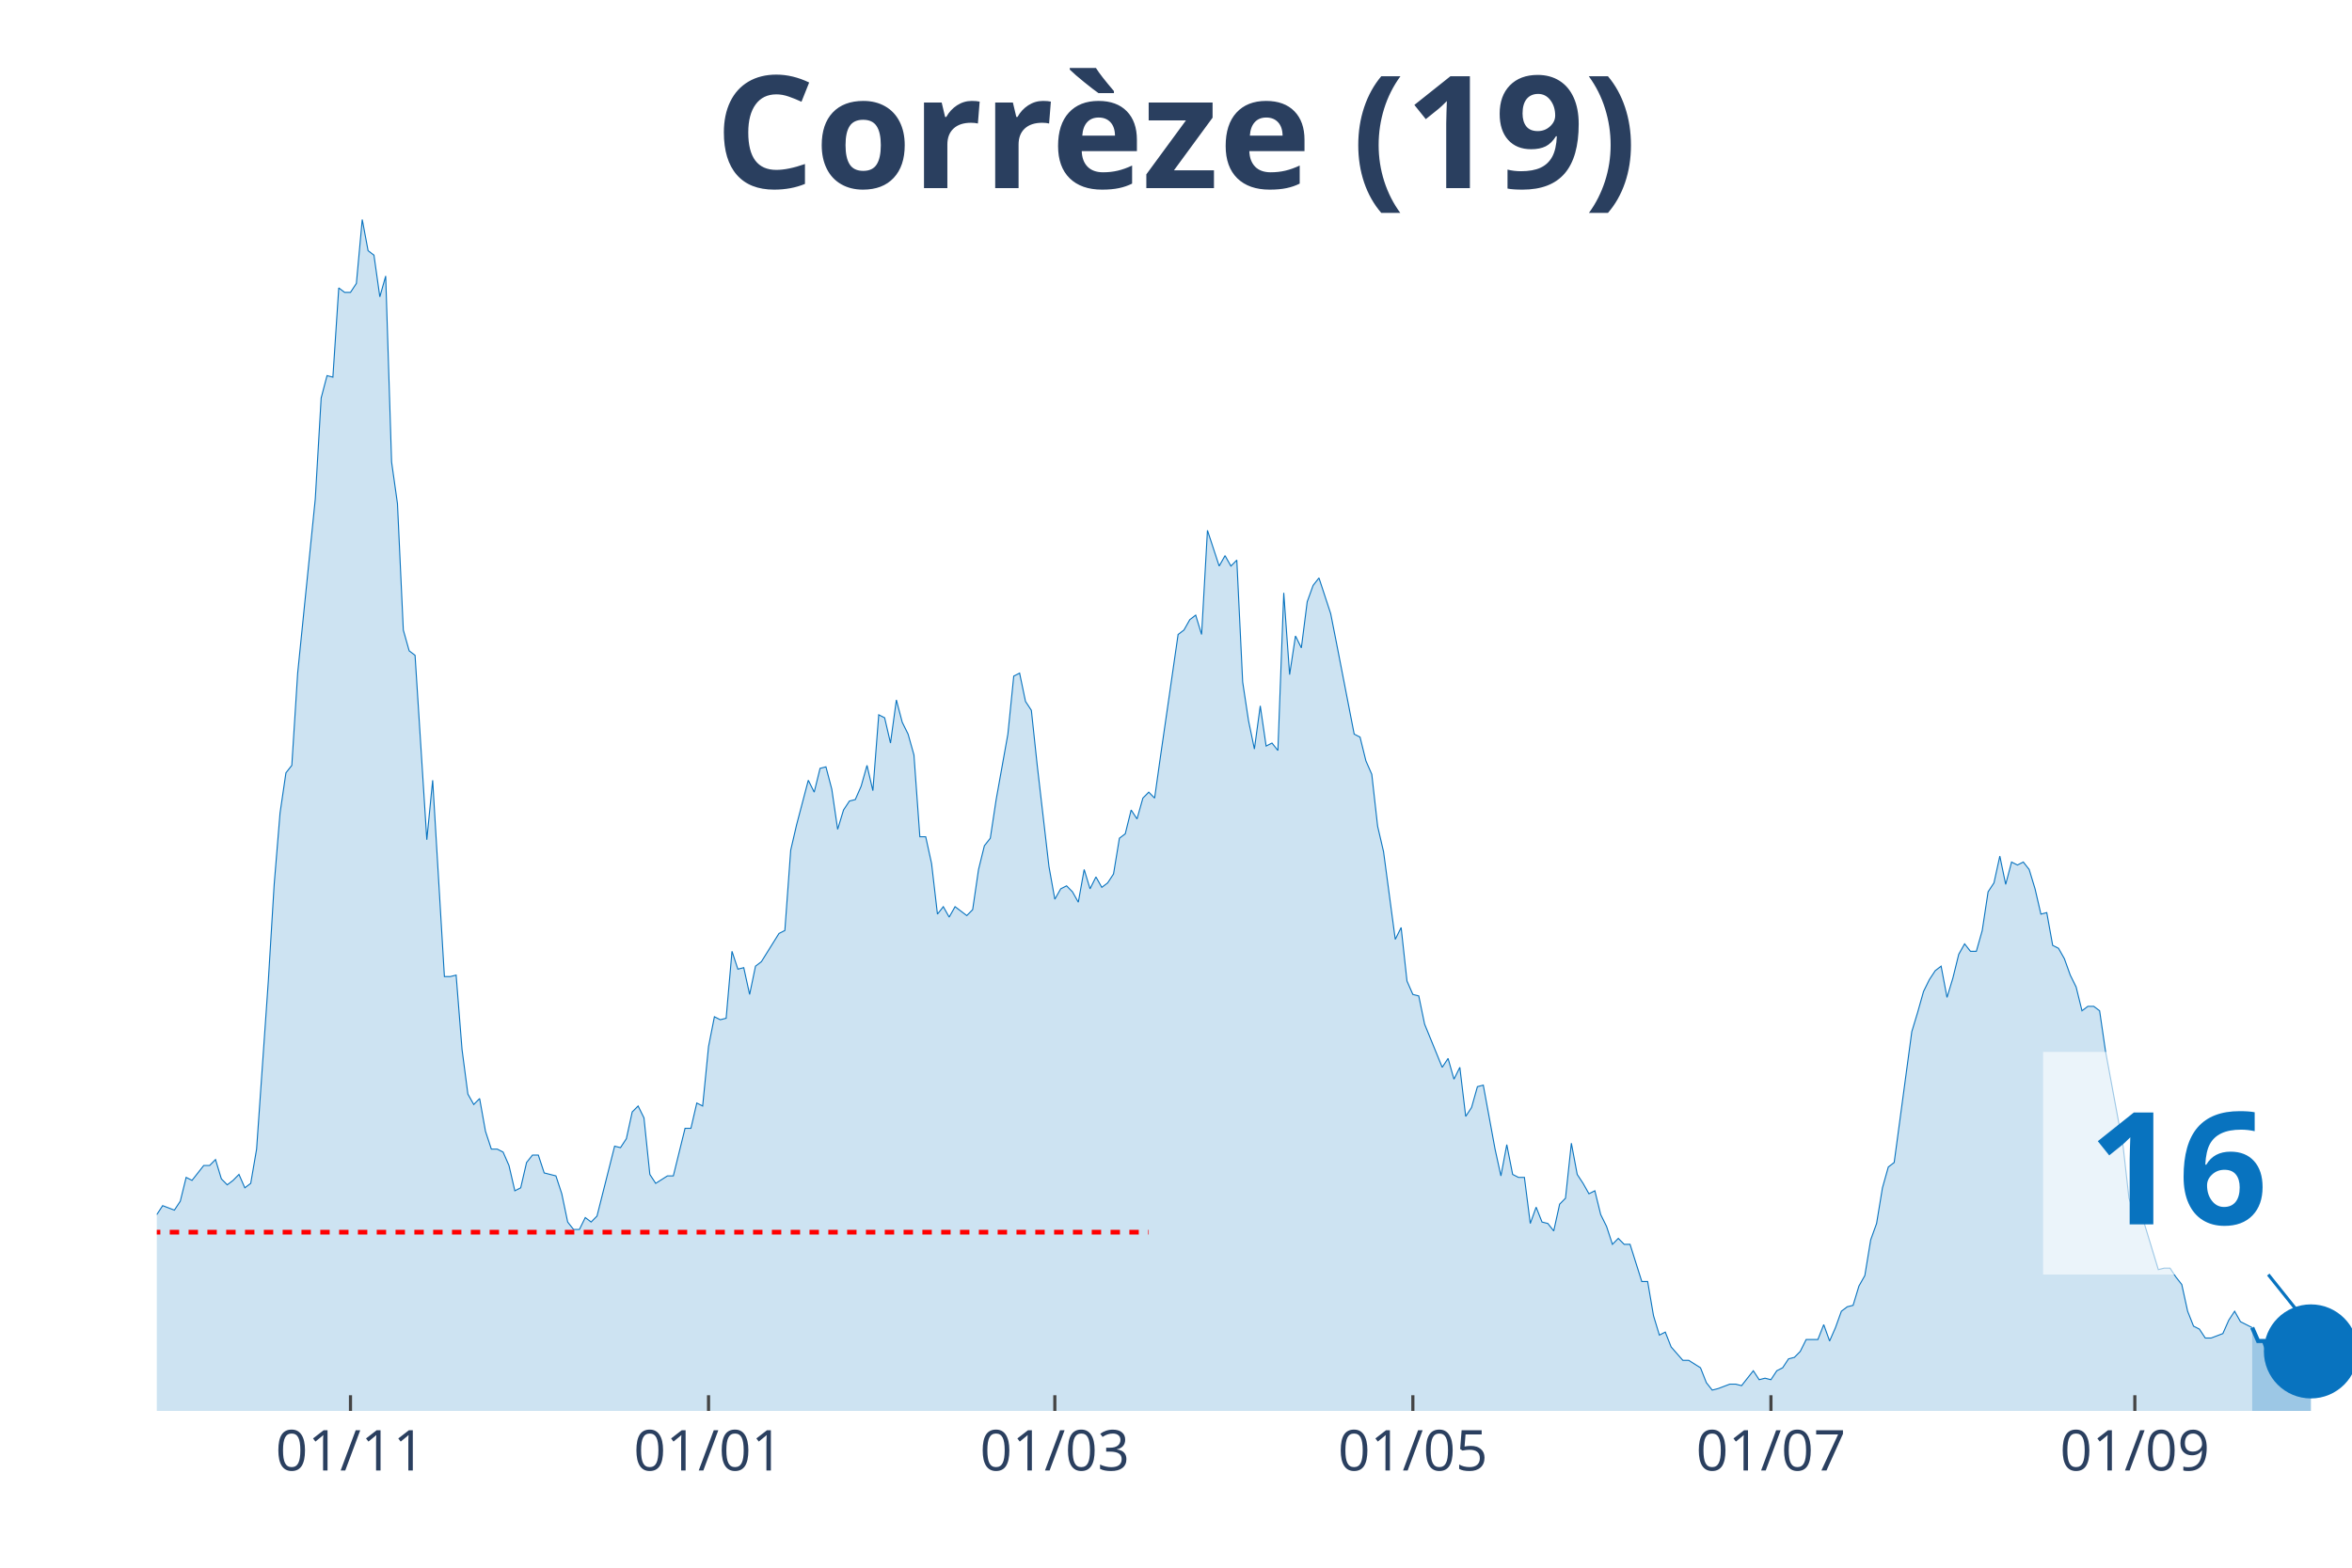
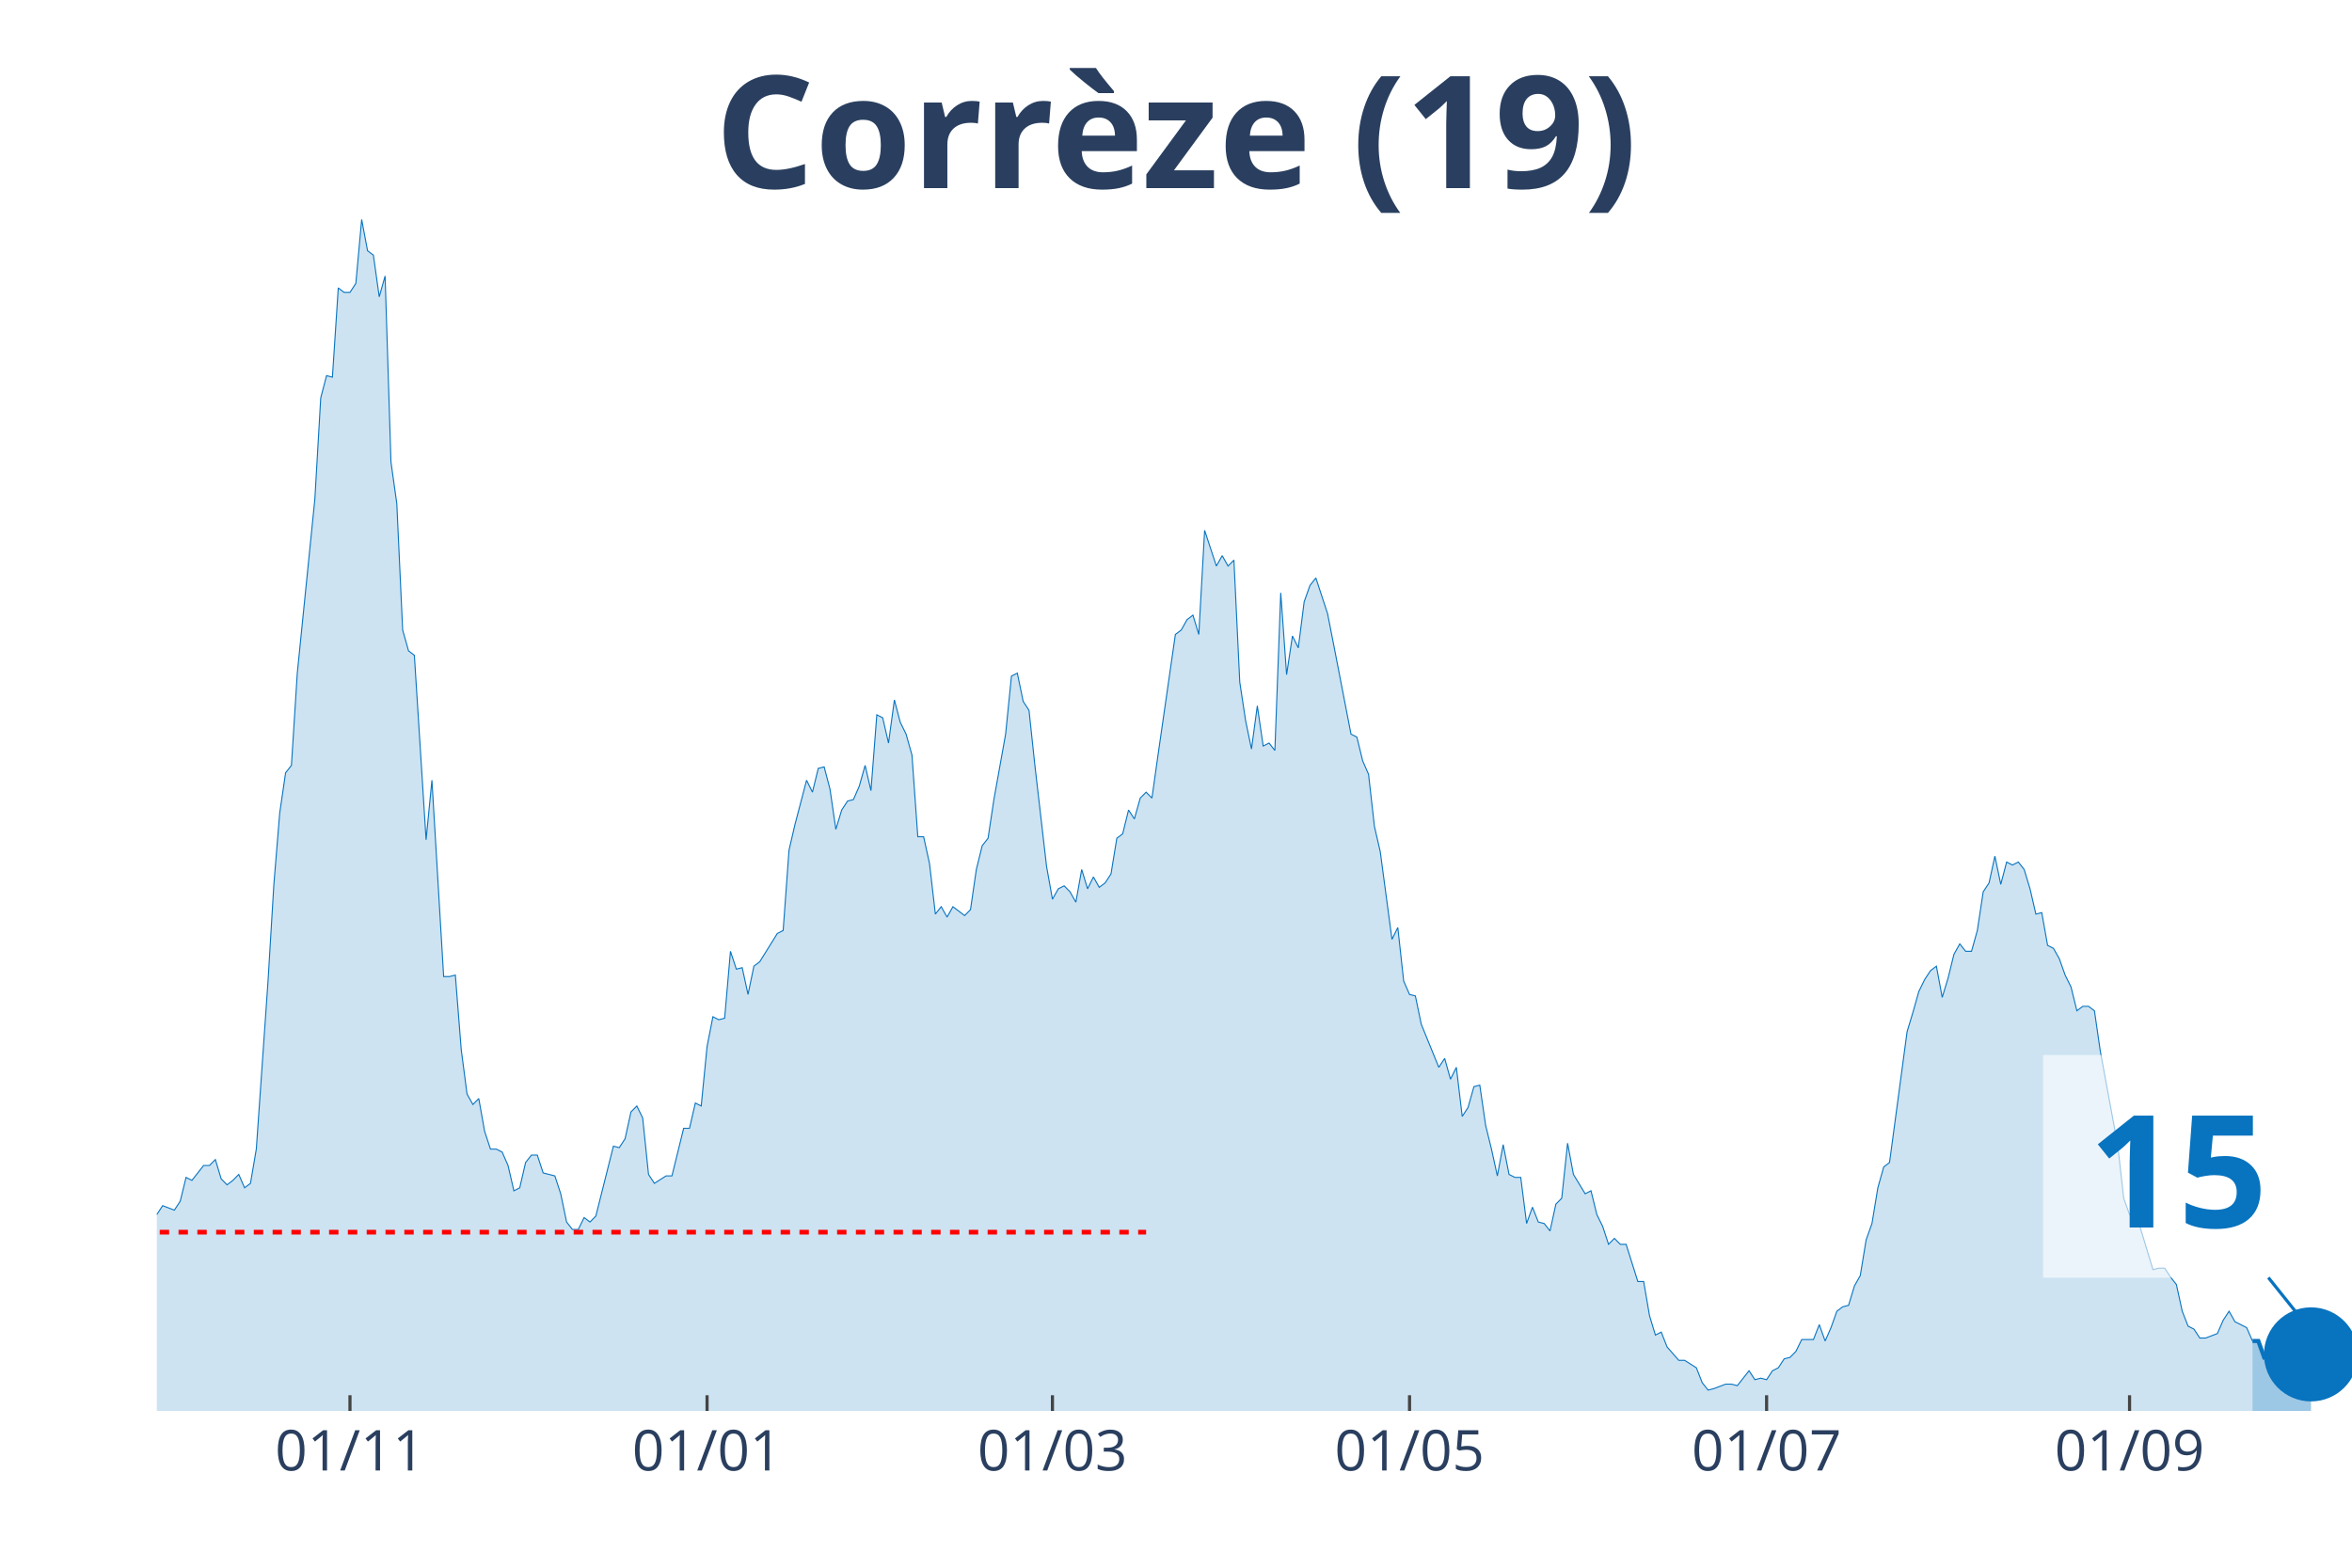
<svg xmlns="http://www.w3.org/2000/svg" class="main-svg" width="1125" height="750" style="" viewBox="0 0 750 500">
  <rect x="0" y="0" width="750" height="500" style="fill: rgb(0, 0, 0); fill-opacity: 0;" />
-   <defs id="defs-084a5c">
+   <defs id="defs-a76041">
    <g class="clips">
-       <clipPath id="clip084a5cxyplot" class="plotclip">
+       <clipPath id="clipa76041xyplot" class="plotclip">
        <rect width="700" height="380" />
      </clipPath>
-       <clipPath class="axesclip" id="clip084a5cx">
+       <clipPath class="axesclip" id="clipa76041x">
        <rect x="50" y="0" width="700" height="500" />
      </clipPath>
-       <clipPath class="axesclip" id="clip084a5cy">
+       <clipPath class="axesclip" id="clipa76041y">
        <rect x="0" y="70" width="750" height="380" />
      </clipPath>
-       <clipPath class="axesclip" id="clip084a5cxy">
+       <clipPath class="axesclip" id="clipa76041xy">
        <rect x="50" y="70" width="700" height="380" />
      </clipPath>
    </g>
    <g class="gradients" />
  </defs>
  <g class="bglayer">
    <rect class="bg" x="50" y="70" width="700" height="380" style="fill: rgb(0, 0, 0); fill-opacity: 0; stroke-width: 0;" />
  </g>
  <g class="layer-below">
    <g class="imagelayer" />
    <g class="shapelayer" />
  </g>
  <g class="cartesianlayer">
    <g class="subplot xy">
      <g class="layer-subplot">
        <g class="shapelayer" />
        <g class="imagelayer" />
      </g>
      <g class="gridlayer">
        <g class="x">
-           <path class="xgrid crisp" transform="translate(111.76,0)" d="M0,70v380" style="stroke: rgb(255, 255, 255); stroke-opacity: 1; stroke-width: 1px;" />
-           <path class="xgrid crisp" transform="translate(225.94,0)" d="M0,70v380" style="stroke: rgb(255, 255, 255); stroke-opacity: 1; stroke-width: 1px;" />
-           <path class="xgrid crisp" transform="translate(336.36,0)" d="M0,70v380" style="stroke: rgb(255, 255, 255); stroke-opacity: 1; stroke-width: 1px;" />
-           <path class="xgrid crisp" transform="translate(450.53,0)" d="M0,70v380" style="stroke: rgb(255, 255, 255); stroke-opacity: 1; stroke-width: 1px;" />
-           <path class="xgrid crisp" transform="translate(564.71,0)" d="M0,70v380" style="stroke: rgb(255, 255, 255); stroke-opacity: 1; stroke-width: 1px;" />
-           <path class="xgrid crisp" transform="translate(680.75,0)" d="M0,70v380" style="stroke: rgb(255, 255, 255); stroke-opacity: 1; stroke-width: 1px;" />
+           <path class="xgrid crisp" transform="translate(111.6,0)" d="M0,70v380" style="stroke: rgb(255, 255, 255); stroke-opacity: 1; stroke-width: 1px;" />
+           <path class="xgrid crisp" transform="translate(225.47,0)" d="M0,70v380" style="stroke: rgb(255, 255, 255); stroke-opacity: 1; stroke-width: 1px;" />
+           <path class="xgrid crisp" transform="translate(335.6,0)" d="M0,70v380" style="stroke: rgb(255, 255, 255); stroke-opacity: 1; stroke-width: 1px;" />
+           <path class="xgrid crisp" transform="translate(449.47,0)" d="M0,70v380" style="stroke: rgb(255, 255, 255); stroke-opacity: 1; stroke-width: 1px;" />
+           <path class="xgrid crisp" transform="translate(563.33,0)" d="M0,70v380" style="stroke: rgb(255, 255, 255); stroke-opacity: 1; stroke-width: 1px;" />
+           <path class="xgrid crisp" transform="translate(679.07,0)" d="M0,70v380" style="stroke: rgb(255, 255, 255); stroke-opacity: 1; stroke-width: 1px;" />
        </g>
        <g class="y" />
      </g>
      <g class="zerolinelayer" />
      <path class="xlines-below" />
      <path class="ylines-below" />
      <g class="overlines-below" />
      <g class="xaxislayer-below" />
      <g class="yaxislayer-below" />
      <g class="overaxes-below" />
-       <g class="plot" transform="translate(50, 70)" clip-path="url('#clip084a5cxyplot')">
+       <g class="plot" transform="translate(50, 70)" clip-path="url('#clipa76041xyplot')">
        <g class="scatterlayer mlayer">
-           <g class="trace scatter tracea056f4" style="stroke-miterlimit: 2;">
+           <g class="trace scatter trace7bf402" style="stroke-miterlimit: 2;">
            <g class="fills">
              <g>
-                 <path class="js-fill" d="M668.18,380L-254.55,380L-254.55,375.73L-247.06,375.73L-245.19,376.2L-239.57,376.2L-237.7,376.2L-228.34,378.1L-226.47,374.31L-215.24,374.78L-213.37,377.63L-151.6,379.05L-149.73,379.05L-114.17,377.63L-112.3,377.15L-108.56,376.68L-106.68,374.78L-99.2,375.26L-97.33,373.83L-95.45,372.41L-93.58,373.83L-86.1,373.36L-84.22,374.78L-80.48,374.31L-78.61,372.41L-74.87,371.94L-72.99,368.61L-71.12,364.34L-69.25,364.34L-65.51,365.29L-63.64,363.87L-61.76,363.87L-59.89,361.97L-58.02,362.45L-56.15,359.6L-52.41,352.01L-50.53,353.43L-46.79,354.38L-44.92,350.59L-39.3,340.15L-37.43,338.25L-35.56,336.83L-33.69,325.92L-29.95,332.56L-28.07,333.98L-24.33,331.61L-22.46,333.03L-20.59,336.35L-18.72,328.76L-16.84,329.71L-14.97,324.02L-11.23,318.8L-9.36,317.85L-7.49,315.48L-5.61,315.01L-3.74,312.16L-1.87,313.58L0,317.38L1.87,314.53L5.61,315.96L7.49,313.11L9.36,305.52L11.23,306.47L14.97,301.72L16.84,301.72L18.72,299.83L20.59,305.99L22.46,307.89L24.33,306.47L26.2,304.57L28.07,308.84L29.95,307.42L31.82,296.5L35.56,242.9L37.43,212.06L39.3,189.29L41.18,176.48L43.05,174.11L44.92,144.69L50.53,89.19L52.41,56.93L54.28,49.81L56.15,50.29L58.02,21.82L59.89,23.25L61.76,23.25L63.64,20.4L65.51,0L67.38,9.96L69.25,11.39L71.12,24.67L72.99,18.03L74.87,77.33L76.74,90.61L78.61,130.94L80.48,137.58L82.35,139L86.1,197.83L87.97,178.85L91.71,241.47L93.58,241.47L95.45,241L97.33,264.72L99.2,278.95L101.07,282.27L102.94,280.37L104.81,290.81L106.68,296.5L108.56,296.5L110.43,297.45L112.3,301.72L114.17,309.79L116.04,308.84L117.91,300.77L119.79,298.4L121.66,298.4L123.53,304.09L127.27,305.04L129.14,310.74L131.02,319.75L132.89,322.12L134.76,322.12L136.63,318.33L138.5,319.75L140.37,317.85L145.99,295.56L147.86,296.03L149.73,293.18L151.6,284.64L153.48,282.75L155.35,286.54L157.22,304.57L159.09,307.42L162.83,305.04L164.71,305.04L168.45,289.86L170.32,289.86L172.19,281.8L174.06,282.75L175.94,263.77L177.81,254.28L179.68,255.23L181.55,254.76L183.42,233.41L185.29,239.1L187.17,238.63L189.04,247.17L190.91,238.15L192.78,236.73L198.4,227.72L200.27,226.77L202.14,201.15L204.01,193.08L207.75,178.85L209.63,182.65L211.5,175.06L213.37,174.58L215.24,181.7L217.11,194.51L218.98,188.34L220.86,185.49L222.73,185.02L224.6,180.75L226.47,174.11L228.34,182.17L230.21,157.98L232.09,158.93L233.96,166.99L235.83,153.23L237.7,160.35L239.57,164.14L241.44,170.79L243.32,196.88L245.19,196.88L247.06,205.42L248.93,221.55L250.8,219.18L252.67,222.5L254.55,219.18L258.29,222.02L260.16,220.12L262.03,207.32L263.9,199.73L265.78,197.35L267.65,185.02L271.39,164.14L273.26,145.64L275.13,144.69L277.01,153.71L278.88,156.55L280.75,174.11L284.49,206.37L286.36,216.8L288.24,213.48L290.11,212.53L291.98,214.43L293.85,217.75L295.72,207.32L297.59,213.48L299.47,209.69L301.34,213.01L303.21,211.59L305.08,208.74L306.95,197.35L308.82,195.93L310.7,188.34L312.57,191.19L314.44,184.54L316.31,182.65L318.18,184.54L320.05,171.26L325.67,132.36L327.54,130.94L329.41,127.62L331.28,126.19L333.16,132.36L335.03,99.15L338.77,110.54L340.64,107.22L342.51,110.54L344.39,108.64L346.26,147.54L348.13,159.88L350,168.89L351.87,155.13L353.74,167.94L355.61,166.99L357.49,169.36L359.36,119.08L361.23,145.17L363.1,132.83L364.97,136.63L366.84,121.92L368.72,116.7L370.59,114.33L374.33,125.72L376.2,135.21L381.82,164.14L383.69,165.09L385.56,172.68L387.43,176.95L389.3,193.56L391.18,201.62L394.92,229.61L396.79,225.82L398.66,242.9L400.53,247.17L402.41,247.64L404.28,256.65L409.89,270.41L411.76,267.57L413.64,274.21L415.51,270.41L417.38,286.07L419.25,283.22L421.12,276.58L422.99,276.1L426.74,296.5L428.61,305.04L430.48,295.08L432.35,304.57L434.22,305.52L436.1,305.52L437.97,320.22L439.84,315.01L441.71,319.75L443.58,320.22L445.45,322.6L447.33,314.06L449.2,312.16L451.07,294.61L452.94,304.57L454.81,307.42L456.68,310.74L458.56,309.79L460.43,317.38L462.3,321.17L464.17,326.87L466.04,324.97L467.91,326.87L469.79,326.87L473.53,338.73L475.4,338.73L477.27,349.64L479.14,355.81L481.02,354.86L482.89,359.6L486.63,363.87L488.5,363.87L492.25,366.24L494.12,370.99L495.99,373.36L497.86,372.88L501.6,371.46L503.48,371.46L505.35,371.94L507.22,369.56L509.09,367.19L510.96,370.04L512.83,369.56L514.71,370.04L516.58,367.19L518.45,366.24L520.32,363.4L522.19,362.92L524.06,361.02L525.94,357.23L529.68,357.23L531.55,352.48L533.42,357.7L535.29,353.43L537.17,348.21L539.04,346.79L540.91,346.32L542.78,340.15L544.65,336.83L546.52,325.44L548.4,320.22L550.27,308.84L552.14,302.2L554.01,300.77L559.63,259.03L561.5,252.86L563.37,246.22L565.24,242.42L567.11,239.58L568.98,238.15L570.86,248.11L572.73,241.95L574.6,234.36L576.47,231.04L578.34,233.41L580.21,233.41L582.09,226.77L583.96,214.43L585.83,211.59L587.7,203.05L589.57,212.06L591.44,204.94L593.32,205.89L595.19,204.94L597.06,207.32L598.93,213.48L600.8,221.55L602.67,221.07L604.55,231.51L606.42,232.46L608.29,235.78L610.16,241L612.03,244.79L613.9,252.38L615.78,250.96L617.65,250.96L619.52,252.38L621.39,265.19L627.01,295.56L628.88,312.16L630.75,317.38L632.62,316.43L638.24,334.93L640.11,334.46L641.98,334.46L643.85,337.3L645.72,339.68L647.59,348.21L649.47,352.96L651.34,353.91L653.21,356.75L655.08,356.75L658.82,355.33L660.7,351.06L662.57,348.21L664.44,351.54L668.18,353.43" style="fill: rgb(8, 115, 191); fill-opacity: 0.2; stroke-width: 0;" />
+                 <path class="js-fill" d="M668.27,380L-253.87,380L-253.87,375.73L-246.4,375.73L-244.53,376.2L-238.93,376.2L-237.07,376.2L-227.73,378.1L-225.87,374.31L-214.67,374.78L-212.8,377.63L-153.07,379.53L-151.2,379.05L-113.87,377.63L-112,377.15L-108.27,376.68L-106.4,374.78L-98.93,375.26L-97.07,373.83L-95.2,372.41L-93.33,373.83L-85.87,373.36L-84,374.78L-80.27,374.31L-78.4,372.41L-74.67,371.94L-72.8,368.61L-70.93,364.34L-69.07,364.34L-65.33,365.29L-63.47,363.87L-61.6,363.87L-59.73,361.97L-57.87,362.45L-56,359.6L-52.27,352.01L-50.4,353.43L-46.67,354.38L-44.8,350.59L-39.2,340.15L-37.33,338.25L-35.47,336.83L-33.6,325.92L-29.87,332.56L-28,333.98L-24.27,331.61L-22.4,333.03L-20.53,336.35L-18.67,328.76L-16.8,329.71L-14.93,324.02L-11.2,318.8L-9.33,317.85L-7.47,315.48L-5.6,315.01L-3.73,312.16L-1.87,313.58L0,317.38L1.87,314.53L5.6,315.96L7.47,313.11L9.33,305.52L11.2,306.47L14.93,301.72L16.8,301.72L18.67,299.83L20.53,305.99L22.4,307.89L24.27,306.47L26.13,304.57L28,308.84L29.87,307.42L31.73,296.5L35.47,242.9L37.33,212.06L39.2,189.29L41.07,176.48L42.93,174.11L44.8,144.69L50.4,89.19L52.27,56.93L54.13,49.81L56,50.29L57.87,21.82L59.73,23.25L61.6,23.25L63.47,20.4L65.33,0L67.2,9.96L69.07,11.39L70.93,24.67L72.8,18.03L74.67,77.33L76.53,90.61L78.4,130.94L80.27,137.58L82.13,139L85.87,197.83L87.73,178.85L91.47,241.47L93.33,241.47L95.2,241L97.07,264.72L98.93,278.95L100.8,282.27L102.67,280.37L104.53,290.81L106.4,296.5L108.27,296.5L110.13,297.45L112,301.72L113.87,309.79L115.73,308.84L117.6,300.77L119.47,298.4L121.33,298.4L123.2,304.09L126.93,305.04L128.8,310.74L130.67,319.75L132.53,322.12L134.4,322.12L136.27,318.33L138.13,319.75L140,317.85L145.6,295.56L147.47,296.03L149.33,293.18L151.2,284.64L153.07,282.75L154.93,286.54L156.8,304.57L158.67,307.42L162.4,305.04L164.27,305.04L168,289.86L169.87,289.86L171.73,281.8L173.6,282.75L175.47,263.77L177.33,254.28L179.2,255.23L181.07,254.76L182.93,233.41L184.8,239.1L186.67,238.63L188.53,247.17L190.4,238.15L192.27,236.73L197.87,227.72L199.73,226.77L201.6,201.15L203.47,193.08L207.2,178.85L209.07,182.65L210.93,175.06L212.8,174.58L214.67,181.7L216.53,194.51L218.4,188.34L220.27,185.49L222.13,185.02L224,180.75L225.87,174.11L227.73,182.17L229.6,157.98L231.47,158.93L233.33,166.99L235.2,153.23L237.07,160.35L238.93,164.14L240.8,170.79L242.67,196.88L244.53,196.88L246.4,205.42L248.27,221.55L250.13,219.18L252,222.5L253.87,219.18L257.6,222.02L259.47,220.12L261.33,207.32L263.2,199.73L265.07,197.35L266.93,185.02L270.67,164.14L272.53,145.64L274.4,144.69L276.27,153.71L278.13,156.55L280,174.11L283.73,206.37L285.6,216.8L287.47,213.48L289.33,212.53L291.2,214.43L293.07,217.75L294.93,207.32L296.8,213.48L298.67,209.69L300.53,213.01L302.4,211.59L304.27,208.74L306.13,197.35L308,195.93L309.87,188.34L311.73,191.19L313.6,184.54L315.47,182.65L317.33,184.54L319.2,171.26L324.8,132.36L326.67,130.94L328.53,127.62L330.4,126.19L332.27,132.36L334.13,99.15L337.87,110.54L339.73,107.22L341.6,110.54L343.47,108.64L345.33,147.54L347.2,159.88L349.07,168.89L350.93,155.13L352.8,167.94L354.67,166.99L356.53,169.36L358.4,119.08L360.27,145.17L362.13,132.83L364,136.63L365.87,121.92L367.73,116.7L369.6,114.33L373.33,125.72L375.2,135.21L380.8,164.14L382.67,165.09L384.53,172.68L386.4,176.95L388.27,193.56L390.13,201.62L393.87,229.61L395.73,225.82L397.6,242.9L399.47,247.17L401.33,247.64L403.2,256.65L408.8,270.41L410.67,267.57L412.53,274.21L414.4,270.41L416.27,286.07L418.13,283.22L420,276.58L421.87,276.1L423.73,288.91L425.6,296.5L427.47,305.04L429.33,295.08L431.2,304.57L433.07,305.52L434.93,305.52L436.8,320.22L438.67,315.01L440.53,319.75L442.4,320.22L444.27,322.6L446.13,314.06L448,312.16L449.87,294.61L451.73,304.57L455.47,310.74L457.33,309.79L459.2,317.38L461.07,321.17L462.93,326.87L464.8,324.97L466.67,326.87L468.53,326.87L472.27,338.73L474.13,338.73L476,349.64L477.87,355.81L479.73,354.86L481.6,359.6L485.33,363.87L487.2,363.87L490.93,366.24L492.8,370.99L494.67,373.36L496.53,372.88L500.27,371.46L502.13,371.46L504,371.94L505.87,369.56L507.73,367.19L509.6,370.04L511.47,369.56L513.33,370.04L515.2,367.19L517.07,366.24L518.93,363.4L520.8,362.92L522.67,361.02L524.53,357.23L528.27,357.23L530.13,352.48L532,357.7L533.87,353.43L535.73,348.21L537.6,346.79L539.47,346.32L541.33,340.15L543.2,336.83L545.07,325.44L546.93,320.22L548.8,308.84L550.67,302.2L552.53,300.77L558.13,259.03L560,252.86L561.87,246.22L563.73,242.42L565.6,239.58L567.47,238.15L569.33,248.11L571.2,241.95L573.07,234.36L574.93,231.04L576.8,233.41L578.67,233.41L580.53,226.77L582.4,214.43L584.27,211.59L586.13,203.05L588,212.06L589.87,204.94L591.73,205.89L593.6,204.94L595.47,207.32L597.33,213.48L599.2,221.55L601.07,221.07L602.93,231.51L604.8,232.46L606.67,235.78L608.53,241L610.4,244.79L612.27,252.38L614.13,250.96L616,250.96L617.87,252.38L619.73,265.19L625.33,295.56L627.2,312.16L629.07,317.38L630.93,316.43L636.53,334.93L638.4,334.46L640.27,334.46L642.13,337.3L644,339.68L645.87,348.21L647.73,352.96L649.6,353.91L651.47,356.75L653.33,356.75L657.07,355.33L658.93,351.06L660.8,348.21L662.67,351.54L666.4,353.43L668.27,357.7" style="fill: rgb(8, 115, 191); fill-opacity: 0.2; stroke-width: 0;" />
              </g>
            </g>
            <g class="errorbars" />
            <g class="lines">
-               <path class="js-line" d="M-254.55,375.73L-247.06,375.73L-245.19,376.2L-239.57,376.2L-237.7,376.2L-228.34,378.1L-226.47,374.31L-215.24,374.78L-213.37,377.63L-151.6,379.05L-149.73,379.05L-114.17,377.63L-112.3,377.15L-108.56,376.68L-106.68,374.78L-99.2,375.26L-97.33,373.83L-95.45,372.41L-93.58,373.83L-86.1,373.36L-84.22,374.78L-80.48,374.31L-78.61,372.41L-74.87,371.94L-72.99,368.61L-71.12,364.34L-69.25,364.34L-65.51,365.29L-63.64,363.87L-61.76,363.87L-59.89,361.97L-58.02,362.45L-56.15,359.6L-52.41,352.01L-50.53,353.43L-46.79,354.38L-44.92,350.59L-39.3,340.15L-37.43,338.25L-35.56,336.83L-33.69,325.92L-29.95,332.56L-28.07,333.98L-24.33,331.61L-22.46,333.03L-20.59,336.35L-18.72,328.76L-16.84,329.71L-14.97,324.02L-11.23,318.8L-9.36,317.85L-7.49,315.48L-5.61,315.01L-3.74,312.16L-1.87,313.58L0,317.38L1.87,314.53L5.61,315.96L7.49,313.11L9.36,305.52L11.23,306.47L14.97,301.72L16.84,301.72L18.72,299.83L20.59,305.99L22.46,307.89L24.33,306.47L26.2,304.57L28.07,308.84L29.95,307.42L31.82,296.5L35.56,242.9L37.43,212.06L39.3,189.29L41.18,176.48L43.05,174.11L44.92,144.69L50.53,89.19L52.41,56.93L54.28,49.81L56.15,50.29L58.02,21.82L59.89,23.25L61.76,23.25L63.64,20.4L65.51,0L67.38,9.96L69.25,11.39L71.12,24.67L72.99,18.03L74.87,77.33L76.74,90.61L78.61,130.94L80.48,137.58L82.35,139L86.1,197.83L87.97,178.85L91.71,241.47L93.58,241.47L95.45,241L97.33,264.72L99.2,278.95L101.07,282.27L102.94,280.37L104.81,290.81L106.68,296.5L108.56,296.5L110.43,297.45L112.3,301.72L114.17,309.79L116.04,308.84L117.91,300.77L119.79,298.4L121.66,298.4L123.53,304.09L127.27,305.04L129.14,310.74L131.02,319.75L132.89,322.12L134.76,322.12L136.63,318.33L138.5,319.75L140.37,317.85L145.99,295.56L147.86,296.03L149.73,293.18L151.6,284.64L153.48,282.75L155.35,286.54L157.22,304.57L159.09,307.42L162.83,305.04L164.71,305.04L168.45,289.86L170.32,289.86L172.19,281.8L174.06,282.75L175.94,263.77L177.81,254.28L179.68,255.23L181.55,254.76L183.42,233.41L185.29,239.1L187.17,238.63L189.04,247.17L190.91,238.15L192.78,236.73L198.4,227.72L200.27,226.77L202.14,201.15L204.01,193.08L207.75,178.85L209.63,182.65L211.5,175.06L213.37,174.58L215.24,181.7L217.11,194.51L218.98,188.34L220.86,185.49L222.73,185.02L224.6,180.75L226.47,174.11L228.34,182.17L230.21,157.98L232.09,158.93L233.96,166.99L235.83,153.23L237.7,160.35L239.57,164.14L241.44,170.79L243.32,196.88L245.19,196.88L247.06,205.42L248.93,221.55L250.8,219.18L252.67,222.5L254.55,219.18L258.29,222.02L260.16,220.12L262.03,207.32L263.9,199.73L265.78,197.35L267.65,185.02L271.39,164.14L273.26,145.64L275.13,144.69L277.01,153.71L278.88,156.55L280.75,174.11L284.49,206.37L286.36,216.8L288.24,213.48L290.11,212.53L291.98,214.43L293.85,217.75L295.72,207.32L297.59,213.48L299.47,209.69L301.34,213.01L303.21,211.59L305.08,208.74L306.95,197.35L308.82,195.93L310.7,188.34L312.57,191.19L314.44,184.54L316.31,182.65L318.18,184.54L320.05,171.26L325.67,132.36L327.54,130.94L329.41,127.62L331.28,126.19L333.16,132.36L335.03,99.15L338.77,110.54L340.64,107.22L342.51,110.54L344.39,108.64L346.26,147.54L348.13,159.88L350,168.89L351.87,155.13L353.74,167.94L355.61,166.99L357.49,169.36L359.36,119.08L361.23,145.17L363.1,132.83L364.97,136.63L366.84,121.92L368.72,116.7L370.59,114.33L374.33,125.72L376.2,135.21L381.82,164.14L383.69,165.09L385.56,172.68L387.43,176.95L389.3,193.56L391.18,201.62L394.92,229.61L396.79,225.82L398.66,242.9L400.53,247.17L402.41,247.64L404.28,256.65L409.89,270.41L411.76,267.57L413.64,274.21L415.51,270.41L417.38,286.07L419.25,283.22L421.12,276.58L422.99,276.1L426.74,296.5L428.61,305.04L430.48,295.08L432.35,304.57L434.22,305.52L436.1,305.52L437.97,320.22L439.84,315.01L441.71,319.75L443.58,320.22L445.45,322.6L447.33,314.06L449.2,312.16L451.07,294.61L452.94,304.57L454.81,307.42L456.68,310.74L458.56,309.79L460.43,317.38L462.3,321.17L464.17,326.87L466.04,324.97L467.91,326.87L469.79,326.87L473.53,338.73L475.4,338.73L477.27,349.64L479.14,355.81L481.02,354.86L482.89,359.6L486.63,363.87L488.5,363.87L492.25,366.24L494.12,370.99L495.99,373.36L497.86,372.88L501.6,371.46L503.48,371.46L505.35,371.94L507.22,369.56L509.09,367.19L510.96,370.04L512.83,369.56L514.71,370.04L516.58,367.19L518.45,366.24L520.32,363.4L522.19,362.92L524.06,361.02L525.94,357.23L529.68,357.23L531.55,352.48L533.42,357.7L535.29,353.43L537.17,348.21L539.04,346.79L540.91,346.32L542.78,340.15L544.65,336.83L546.52,325.44L548.4,320.22L550.27,308.84L552.14,302.2L554.01,300.77L559.63,259.03L561.5,252.86L563.37,246.22L565.24,242.42L567.11,239.58L568.98,238.15L570.86,248.11L572.73,241.95L574.6,234.36L576.47,231.04L578.34,233.41L580.21,233.41L582.09,226.77L583.96,214.43L585.83,211.59L587.7,203.05L589.57,212.06L591.44,204.94L593.32,205.89L595.19,204.94L597.06,207.32L598.93,213.48L600.8,221.55L602.67,221.07L604.55,231.51L606.42,232.46L608.29,235.78L610.16,241L612.03,244.79L613.9,252.38L615.78,250.96L617.65,250.96L619.52,252.38L621.39,265.19L627.01,295.56L628.88,312.16L630.75,317.38L632.62,316.43L638.24,334.93L640.11,334.46L641.98,334.46L643.85,337.3L645.72,339.68L647.59,348.21L649.47,352.96L651.34,353.91L653.21,356.75L655.08,356.75L658.82,355.33L660.7,351.06L662.57,348.21L664.44,351.54L668.18,353.43" style="vector-effect: non-scaling-stroke; fill: none; stroke: rgb(8, 115, 191); stroke-opacity: 1; stroke-width: 0.5px; opacity: 1;" />
+               <path class="js-line" d="M-253.87,375.73L-246.4,375.73L-244.53,376.2L-238.93,376.2L-237.07,376.2L-227.73,378.1L-225.87,374.31L-214.67,374.78L-212.8,377.63L-153.07,379.53L-151.2,379.05L-113.87,377.63L-112,377.15L-108.27,376.68L-106.4,374.78L-98.93,375.26L-97.07,373.83L-95.2,372.41L-93.33,373.83L-85.87,373.36L-84,374.78L-80.27,374.31L-78.4,372.41L-74.67,371.94L-72.8,368.61L-70.93,364.34L-69.07,364.34L-65.33,365.29L-63.47,363.87L-61.6,363.87L-59.73,361.97L-57.87,362.45L-56,359.6L-52.27,352.01L-50.4,353.43L-46.67,354.38L-44.8,350.59L-39.2,340.15L-37.33,338.25L-35.47,336.83L-33.6,325.92L-29.87,332.56L-28,333.98L-24.27,331.61L-22.4,333.03L-20.53,336.35L-18.67,328.76L-16.8,329.71L-14.93,324.02L-11.2,318.8L-9.33,317.85L-7.47,315.48L-5.6,315.01L-3.73,312.16L-1.87,313.58L0,317.38L1.87,314.53L5.6,315.96L7.47,313.11L9.33,305.52L11.2,306.47L14.93,301.72L16.8,301.72L18.67,299.83L20.53,305.99L22.4,307.89L24.27,306.47L26.13,304.57L28,308.84L29.87,307.42L31.73,296.5L35.47,242.9L37.33,212.06L39.2,189.29L41.07,176.48L42.93,174.11L44.8,144.69L50.4,89.19L52.27,56.93L54.13,49.81L56,50.29L57.87,21.82L59.73,23.25L61.6,23.25L63.47,20.4L65.33,0L67.2,9.96L69.07,11.39L70.93,24.67L72.8,18.03L74.67,77.33L76.53,90.61L78.4,130.94L80.27,137.58L82.13,139L85.87,197.83L87.73,178.85L91.47,241.47L93.33,241.47L95.2,241L97.07,264.72L98.93,278.95L100.8,282.27L102.67,280.37L104.53,290.81L106.4,296.5L108.27,296.5L110.13,297.45L112,301.72L113.87,309.79L115.73,308.84L117.6,300.77L119.47,298.4L121.33,298.4L123.2,304.09L126.93,305.04L128.8,310.74L130.67,319.75L132.53,322.12L134.4,322.12L136.27,318.33L138.13,319.75L140,317.85L145.6,295.56L147.47,296.03L149.33,293.18L151.2,284.64L153.07,282.75L154.93,286.54L156.8,304.57L158.67,307.42L162.4,305.04L164.27,305.04L168,289.86L169.87,289.86L171.73,281.8L173.6,282.75L175.47,263.77L177.33,254.28L179.2,255.23L181.07,254.76L182.93,233.41L184.8,239.1L186.67,238.63L188.53,247.17L190.4,238.15L192.27,236.73L197.87,227.72L199.73,226.77L201.6,201.15L203.47,193.08L207.2,178.85L209.07,182.65L210.93,175.06L212.8,174.58L214.67,181.7L216.53,194.51L218.4,188.34L220.27,185.49L222.13,185.02L224,180.75L225.87,174.11L227.73,182.17L229.6,157.98L231.47,158.93L233.33,166.99L235.2,153.23L237.07,160.35L238.93,164.14L240.8,170.79L242.67,196.88L244.53,196.88L246.4,205.42L248.27,221.55L250.13,219.18L252,222.5L253.87,219.18L257.6,222.02L259.47,220.12L261.33,207.32L263.2,199.73L265.07,197.35L266.93,185.02L270.67,164.14L272.53,145.64L274.4,144.69L276.27,153.71L278.13,156.55L280,174.11L283.73,206.37L285.6,216.8L287.47,213.48L289.33,212.53L291.2,214.43L293.07,217.75L294.93,207.32L296.8,213.48L298.67,209.69L300.53,213.01L302.4,211.59L304.27,208.74L306.13,197.35L308,195.93L309.87,188.34L311.73,191.19L313.6,184.54L315.47,182.65L317.33,184.54L319.2,171.26L324.8,132.36L326.67,130.94L328.53,127.62L330.4,126.19L332.27,132.36L334.13,99.15L337.87,110.54L339.73,107.22L341.6,110.54L343.47,108.64L345.33,147.54L347.2,159.88L349.07,168.89L350.93,155.13L352.8,167.94L354.67,166.99L356.53,169.36L358.4,119.08L360.27,145.17L362.13,132.83L364,136.63L365.87,121.92L367.73,116.7L369.6,114.33L373.33,125.72L375.2,135.21L380.8,164.14L382.67,165.09L384.53,172.68L386.4,176.95L388.27,193.56L390.13,201.62L393.87,229.61L395.73,225.82L397.6,242.9L399.47,247.17L401.33,247.64L403.2,256.65L408.8,270.41L410.67,267.57L412.53,274.21L414.4,270.41L416.27,286.07L418.13,283.22L420,276.58L421.87,276.1L423.73,288.91L425.6,296.5L427.47,305.04L429.33,295.08L431.2,304.57L433.07,305.52L434.93,305.52L436.8,320.22L438.67,315.01L440.53,319.75L442.4,320.22L444.27,322.6L446.13,314.06L448,312.16L449.87,294.61L451.73,304.57L455.47,310.74L457.33,309.79L459.2,317.38L461.07,321.17L462.93,326.87L464.8,324.97L466.67,326.87L468.53,326.87L472.27,338.73L474.13,338.73L476,349.64L477.87,355.81L479.73,354.86L481.6,359.6L485.33,363.87L487.2,363.87L490.93,366.24L492.8,370.99L494.67,373.36L496.53,372.88L500.27,371.46L502.13,371.46L504,371.94L505.87,369.56L507.73,367.19L509.6,370.04L511.47,369.56L513.33,370.04L515.2,367.19L517.07,366.24L518.93,363.4L520.8,362.92L522.67,361.02L524.53,357.23L528.27,357.23L530.13,352.48L532,357.7L533.87,353.43L535.73,348.21L537.6,346.79L539.47,346.32L541.33,340.15L543.2,336.83L545.07,325.44L546.93,320.22L548.8,308.84L550.67,302.2L552.53,300.77L558.13,259.03L560,252.86L561.87,246.22L563.73,242.42L565.6,239.58L567.47,238.15L569.33,248.11L571.2,241.95L573.07,234.36L574.93,231.04L576.8,233.41L578.67,233.41L580.53,226.77L582.4,214.43L584.27,211.59L586.13,203.05L588,212.06L589.87,204.94L591.73,205.89L593.6,204.94L595.47,207.32L597.33,213.48L599.2,221.55L601.07,221.07L602.93,231.51L604.8,232.46L606.67,235.78L608.53,241L610.4,244.79L612.27,252.38L614.13,250.96L616,250.96L617.87,252.38L619.73,265.19L625.33,295.56L627.2,312.16L629.07,317.38L630.93,316.43L636.53,334.93L638.4,334.46L640.27,334.46L642.13,337.3L644,339.68L645.87,348.21L647.73,352.96L649.6,353.91L651.47,356.75L653.33,356.75L657.07,355.33L658.93,351.06L660.8,348.21L662.67,351.54L666.4,353.43L668.27,357.7" style="vector-effect: non-scaling-stroke; fill: none; stroke: rgb(8, 115, 191); stroke-opacity: 1; stroke-width: 0.5px; opacity: 1;" />
            </g>
            <g class="points" />
            <g class="text" />
          </g>
-           <g class="trace scatter tracef9fbcc" style="stroke-miterlimit: 2;">
+           <g class="trace scatter trace3348de" style="stroke-miterlimit: 2;">
            <g class="fills">
              <g>
-                 <path class="js-fill" d="M686.9,380L668.18,380L668.18,353.43L670.05,357.7L671.93,357.7L673.8,362.92L675.67,362.45L677.54,360.07L679.41,361.5L685.03,359.13L686.9,361.02" style="fill: rgb(8, 115, 191); fill-opacity: 0.4; stroke-width: 0;" />
+                 <path class="js-fill" d="M686.93,380L668.27,380L668.27,357.7L670.13,357.7L672,362.92L673.87,362.45L675.73,360.07L677.6,361.5L679.47,360.55L683.2,359.13L685.07,361.02L686.93,361.97" style="fill: rgb(8, 115, 191); fill-opacity: 0.4; stroke-width: 0;" />
              </g>
            </g>
            <g class="errorbars" />
            <g class="lines">
-               <path class="js-line" d="M668.18,353.43L670.05,357.7L671.93,357.7L673.8,362.92L675.67,362.45L677.54,360.07L679.41,361.5L685.03,359.13L686.9,361.02" style="vector-effect: non-scaling-stroke; fill: none; stroke: rgb(8, 115, 191); stroke-opacity: 1; stroke-width: 2px; opacity: 1;" />
+               <path class="js-line" d="M668.27,357.7L670.13,357.7L672,362.92L673.87,362.45L675.73,360.07L677.6,361.5L679.47,360.55L683.2,359.13L685.07,361.02L686.93,361.97" style="vector-effect: non-scaling-stroke; fill: none; stroke: rgb(8, 115, 191); stroke-opacity: 1; stroke-width: 2px; opacity: 1;" />
            </g>
            <g class="points" />
            <g class="text" />
          </g>
-           <g class="trace scatter tracedc689c" style="stroke-miterlimit: 2; opacity: 1;">
+           <g class="trace scatter trace5b196c" style="stroke-miterlimit: 2; opacity: 1;">
            <g class="fills" />
            <g class="errorbars" />
            <g class="lines" />
            <g class="points">
-               <path class="point" transform="translate(686.9,361.02)" d="M15,0A15,15 0 1,1 0,-15A15,15 0 0,1 15,0Z" style="opacity: 1; stroke-width: 0px; fill: rgb(8, 115, 191); fill-opacity: 1;" />
+               <path class="point" transform="translate(686.93,361.97)" d="M15,0A15,15 0 1,1 0,-15A15,15 0 0,1 15,0Z" style="opacity: 1; stroke-width: 0px; fill: rgb(8, 115, 191); fill-opacity: 1;" />
            </g>
            <g class="text" />
          </g>
        </g>
      </g>
      <g class="overplot" />
      <path class="xlines-above crisp" style="fill: none; stroke-width: 1px; stroke: rgb(0, 0, 0); stroke-opacity: 0;" d="" />
      <path class="ylines-above crisp" style="fill: none;" d="M0,0" />
      <g class="overlines-above" />
      <g class="xaxislayer-above">
-         <path class="xtick ticks crisp" d="M0,450v-5" transform="translate(111.76,0)" style="stroke: rgb(68, 68, 68); stroke-opacity: 1; stroke-width: 1px;" />
-         <path class="xtick ticks crisp" d="M0,450v-5" transform="translate(225.94,0)" style="stroke: rgb(68, 68, 68); stroke-opacity: 1; stroke-width: 1px;" />
-         <path class="xtick ticks crisp" d="M0,450v-5" transform="translate(336.36,0)" style="stroke: rgb(68, 68, 68); stroke-opacity: 1; stroke-width: 1px;" />
-         <path class="xtick ticks crisp" d="M0,450v-5" transform="translate(450.53,0)" style="stroke: rgb(68, 68, 68); stroke-opacity: 1; stroke-width: 1px;" />
-         <path class="xtick ticks crisp" d="M0,450v-5" transform="translate(564.71,0)" style="stroke: rgb(68, 68, 68); stroke-opacity: 1; stroke-width: 1px;" />
-         <path class="xtick ticks crisp" d="M0,450v-5" transform="translate(680.75,0)" style="stroke: rgb(68, 68, 68); stroke-opacity: 1; stroke-width: 1px;" />
+         <path class="xtick ticks crisp" d="M0,450v-5" transform="translate(111.6,0)" style="stroke: rgb(68, 68, 68); stroke-opacity: 1; stroke-width: 1px;" />
+         <path class="xtick ticks crisp" d="M0,450v-5" transform="translate(225.47,0)" style="stroke: rgb(68, 68, 68); stroke-opacity: 1; stroke-width: 1px;" />
+         <path class="xtick ticks crisp" d="M0,450v-5" transform="translate(335.6,0)" style="stroke: rgb(68, 68, 68); stroke-opacity: 1; stroke-width: 1px;" />
+         <path class="xtick ticks crisp" d="M0,450v-5" transform="translate(449.47,0)" style="stroke: rgb(68, 68, 68); stroke-opacity: 1; stroke-width: 1px;" />
+         <path class="xtick ticks crisp" d="M0,450v-5" transform="translate(563.33,0)" style="stroke: rgb(68, 68, 68); stroke-opacity: 1; stroke-width: 1px;" />
+         <path class="xtick ticks crisp" d="M0,450v-5" transform="translate(679.07,0)" style="stroke: rgb(68, 68, 68); stroke-opacity: 1; stroke-width: 1px;" />
        <g class="xtick">
-           <text text-anchor="middle" x="0" y="469" transform="translate(111.76,0)" style="font-family: 'Open Sans', verdana, arial, sans-serif; font-size: 18px; fill: rgb(42, 63, 95); fill-opacity: 1; white-space: pre;">01/11</text>
+           <text text-anchor="middle" x="0" y="469" transform="translate(111.6,0)" style="font-family: 'Open Sans', verdana, arial, sans-serif; font-size: 18px; fill: rgb(42, 63, 95); fill-opacity: 1; white-space: pre;">01/11</text>
        </g>
        <g class="xtick">
-           <text text-anchor="middle" x="0" y="469" transform="translate(225.94,0)" style="font-family: 'Open Sans', verdana, arial, sans-serif; font-size: 18px; fill: rgb(42, 63, 95); fill-opacity: 1; white-space: pre;">01/01</text>
+           <text text-anchor="middle" x="0" y="469" transform="translate(225.47,0)" style="font-family: 'Open Sans', verdana, arial, sans-serif; font-size: 18px; fill: rgb(42, 63, 95); fill-opacity: 1; white-space: pre;">01/01</text>
        </g>
        <g class="xtick">
-           <text text-anchor="middle" x="0" y="469" transform="translate(336.36,0)" style="font-family: 'Open Sans', verdana, arial, sans-serif; font-size: 18px; fill: rgb(42, 63, 95); fill-opacity: 1; white-space: pre;">01/03</text>
+           <text text-anchor="middle" x="0" y="469" transform="translate(335.6,0)" style="font-family: 'Open Sans', verdana, arial, sans-serif; font-size: 18px; fill: rgb(42, 63, 95); fill-opacity: 1; white-space: pre;">01/03</text>
        </g>
        <g class="xtick">
-           <text text-anchor="middle" x="0" y="469" transform="translate(450.53,0)" style="font-family: 'Open Sans', verdana, arial, sans-serif; font-size: 18px; fill: rgb(42, 63, 95); fill-opacity: 1; white-space: pre;">01/05</text>
+           <text text-anchor="middle" x="0" y="469" transform="translate(449.47,0)" style="font-family: 'Open Sans', verdana, arial, sans-serif; font-size: 18px; fill: rgb(42, 63, 95); fill-opacity: 1; white-space: pre;">01/05</text>
        </g>
        <g class="xtick">
-           <text text-anchor="middle" x="0" y="469" transform="translate(564.71,0)" style="font-family: 'Open Sans', verdana, arial, sans-serif; font-size: 18px; fill: rgb(42, 63, 95); fill-opacity: 1; white-space: pre;">01/07</text>
+           <text text-anchor="middle" x="0" y="469" transform="translate(563.33,0)" style="font-family: 'Open Sans', verdana, arial, sans-serif; font-size: 18px; fill: rgb(42, 63, 95); fill-opacity: 1; white-space: pre;">01/07</text>
        </g>
        <g class="xtick">
-           <text text-anchor="middle" x="0" y="469" transform="translate(680.75,0)" style="font-family: 'Open Sans', verdana, arial, sans-serif; font-size: 18px; fill: rgb(42, 63, 95); fill-opacity: 1; white-space: pre;">01/09</text>
+           <text text-anchor="middle" x="0" y="469" transform="translate(679.07,0)" style="font-family: 'Open Sans', verdana, arial, sans-serif; font-size: 18px; fill: rgb(42, 63, 95); fill-opacity: 1; white-space: pre;">01/09</text>
        </g>
      </g>
      <g class="yaxislayer-above" />
      <g class="overaxes-above" />
    </g>
  </g>
  <g class="polarlayer" />
  <g class="ternarylayer" />
  <g class="geolayer" />
  <g class="funnelarealayer" />
  <g class="pielayer" />
  <g class="treemaplayer" />
  <g class="sunburstlayer" />
  <g class="glimages" />
-   <defs id="topdefs-084a5c">
+   <defs id="topdefs-a76041">
    <g class="clips" />
  </defs>
  <g class="layer-above">
    <g class="imagelayer" />
    <g class="shapelayer">
-       <path data-index="0" fill-rule="evenodd" d="M-1001.87,392.99L366.31,392.99" clip-path="url('#clip084a5cxy')" style="opacity: 1; stroke: rgb(255, 0, 0); stroke-opacity: 1; fill: rgb(0, 0, 0); fill-opacity: 0; stroke-dasharray: 3px, 3px; stroke-width: 1.5px;" />
+       <path data-index="0" fill-rule="evenodd" d="M-999.07,392.99L365.47,392.99" clip-path="url('#clipa76041xy')" style="opacity: 1; stroke: rgb(255, 0, 0); stroke-opacity: 1; fill: rgb(0, 0, 0); fill-opacity: 0; stroke-dasharray: 3px, 3px; stroke-width: 1.5px;" />
    </g>
  </g>
  <g class="infolayer">
    <g class="g-gtitle">
      <text class="gtitle" x="375" y="25" text-anchor="middle" dy="0.7em" style="font-family: 'Open Sans', verdana, arial, sans-serif; font-size: 50px; fill: rgb(42, 63, 95); opacity: 1; font-weight: normal; white-space: pre;">
        <tspan style="font-weight:bold">Corrèze (19)</tspan>
      </text>
    </g>
    <g class="g-xtitle" />
    <g class="annotation" data-index="0" style="opacity: 1;">
-       <g class="annotation-text-g" transform="rotate(0,694.9,371.02)">
-         <g class="cursor-pointer" transform="translate(651, 335)">
+       <g class="annotation-text-g" transform="rotate(0,694.93,371.97)">
+         <g class="cursor-pointer" transform="translate(651, 336)">
          <rect class="bg" x="0.5" y="0.5" width="86" height="71" style="stroke-width: 1px; stroke: rgb(0, 0, 0); stroke-opacity: 0; fill: rgb(255, 255, 255); fill-opacity: 0.6;" />
          <text class="annotation-text" text-anchor="middle" x="43.531" y="55.5" style="font-family: 'Open Sans', verdana, arial, sans-serif; font-size: 50px; fill: rgb(8, 115, 191); fill-opacity: 1; white-space: pre;">
-             <tspan style="font-weight:bold">16 </tspan>
+             <tspan style="font-weight:bold">15 </tspan>
          </text>
        </g>
      </g>
      <g class="annotation-arrow-g" style="opacity: 1;">
-         <path d="M723.3,406.52L734.9,421.02" style="stroke-width: 1px; stroke: rgb(8, 115, 191); stroke-opacity: 1; stroke-dasharray: 0px, 0px, 18.569px, 18.569px;" />
+         <path d="M723.33,407.47L734.93,421.97" style="stroke-width: 1px; stroke: rgb(8, 115, 191); stroke-opacity: 1; stroke-dasharray: 0px, 0px, 18.569px, 18.569px;" />
      </g>
    </g>
  </g>
</svg>
